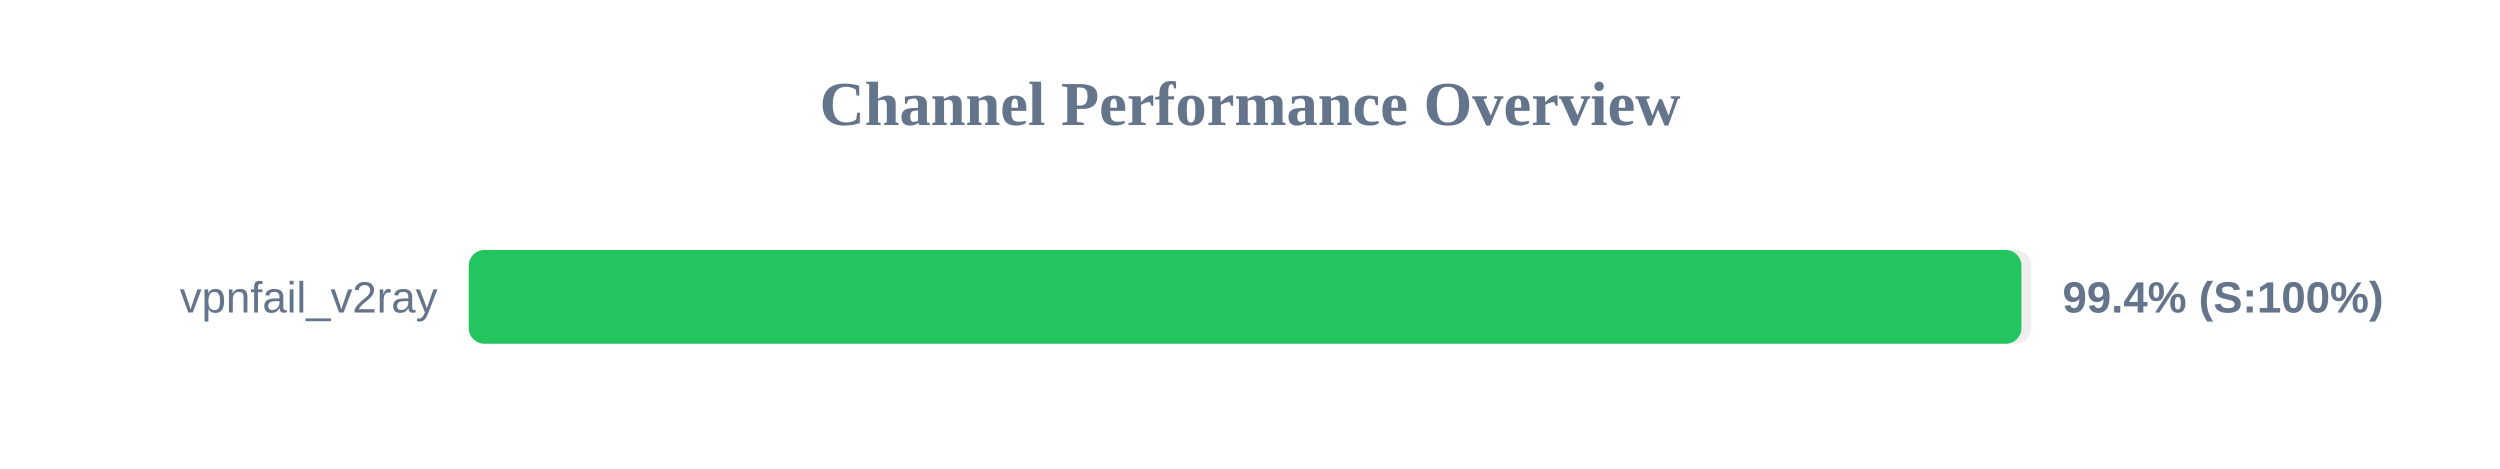
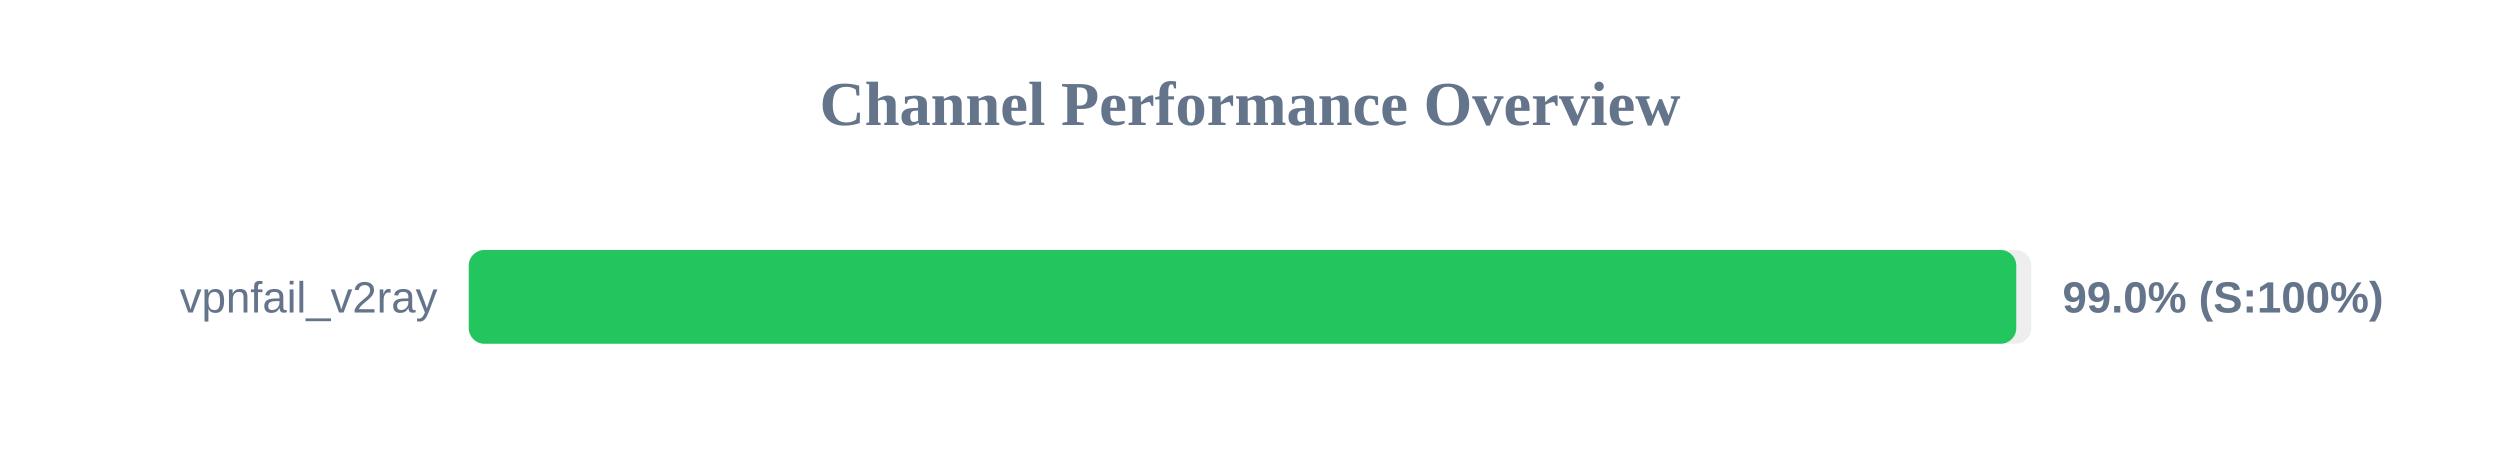
<svg xmlns="http://www.w3.org/2000/svg" width="800" height="150" version="1.1">
  <style>
        .row { font: 14px Arial; fill: #64748b; }
        .score { font: bold 14px Arial; fill: #64748b; }
    </style>
  <text x="400" y="40" text-anchor="middle" font-size="20px" font-weight="bold" fill="#64748b">Channel Performance Overview</text>
  <rect x="150" y="80" width="500" height="30" fill="#eee" rx="5" />
-   <rect x="150" y="80" width="496.85" height="30" fill="#22c55e" rx="5" />
+   <rect x="150" y="80" width="495.2" height="30" fill="#22c55e" rx="5" />
  <text x="140" y="100" text-anchor="end" class="row">vpnfail_v2ray</text>
-   <text x="660" y="100" text-anchor="start" class="score">99.4% (S:100%)</text>
+   <text x="660" y="100" text-anchor="start" class="score">99.0% (S:100%)</text>
</svg>
